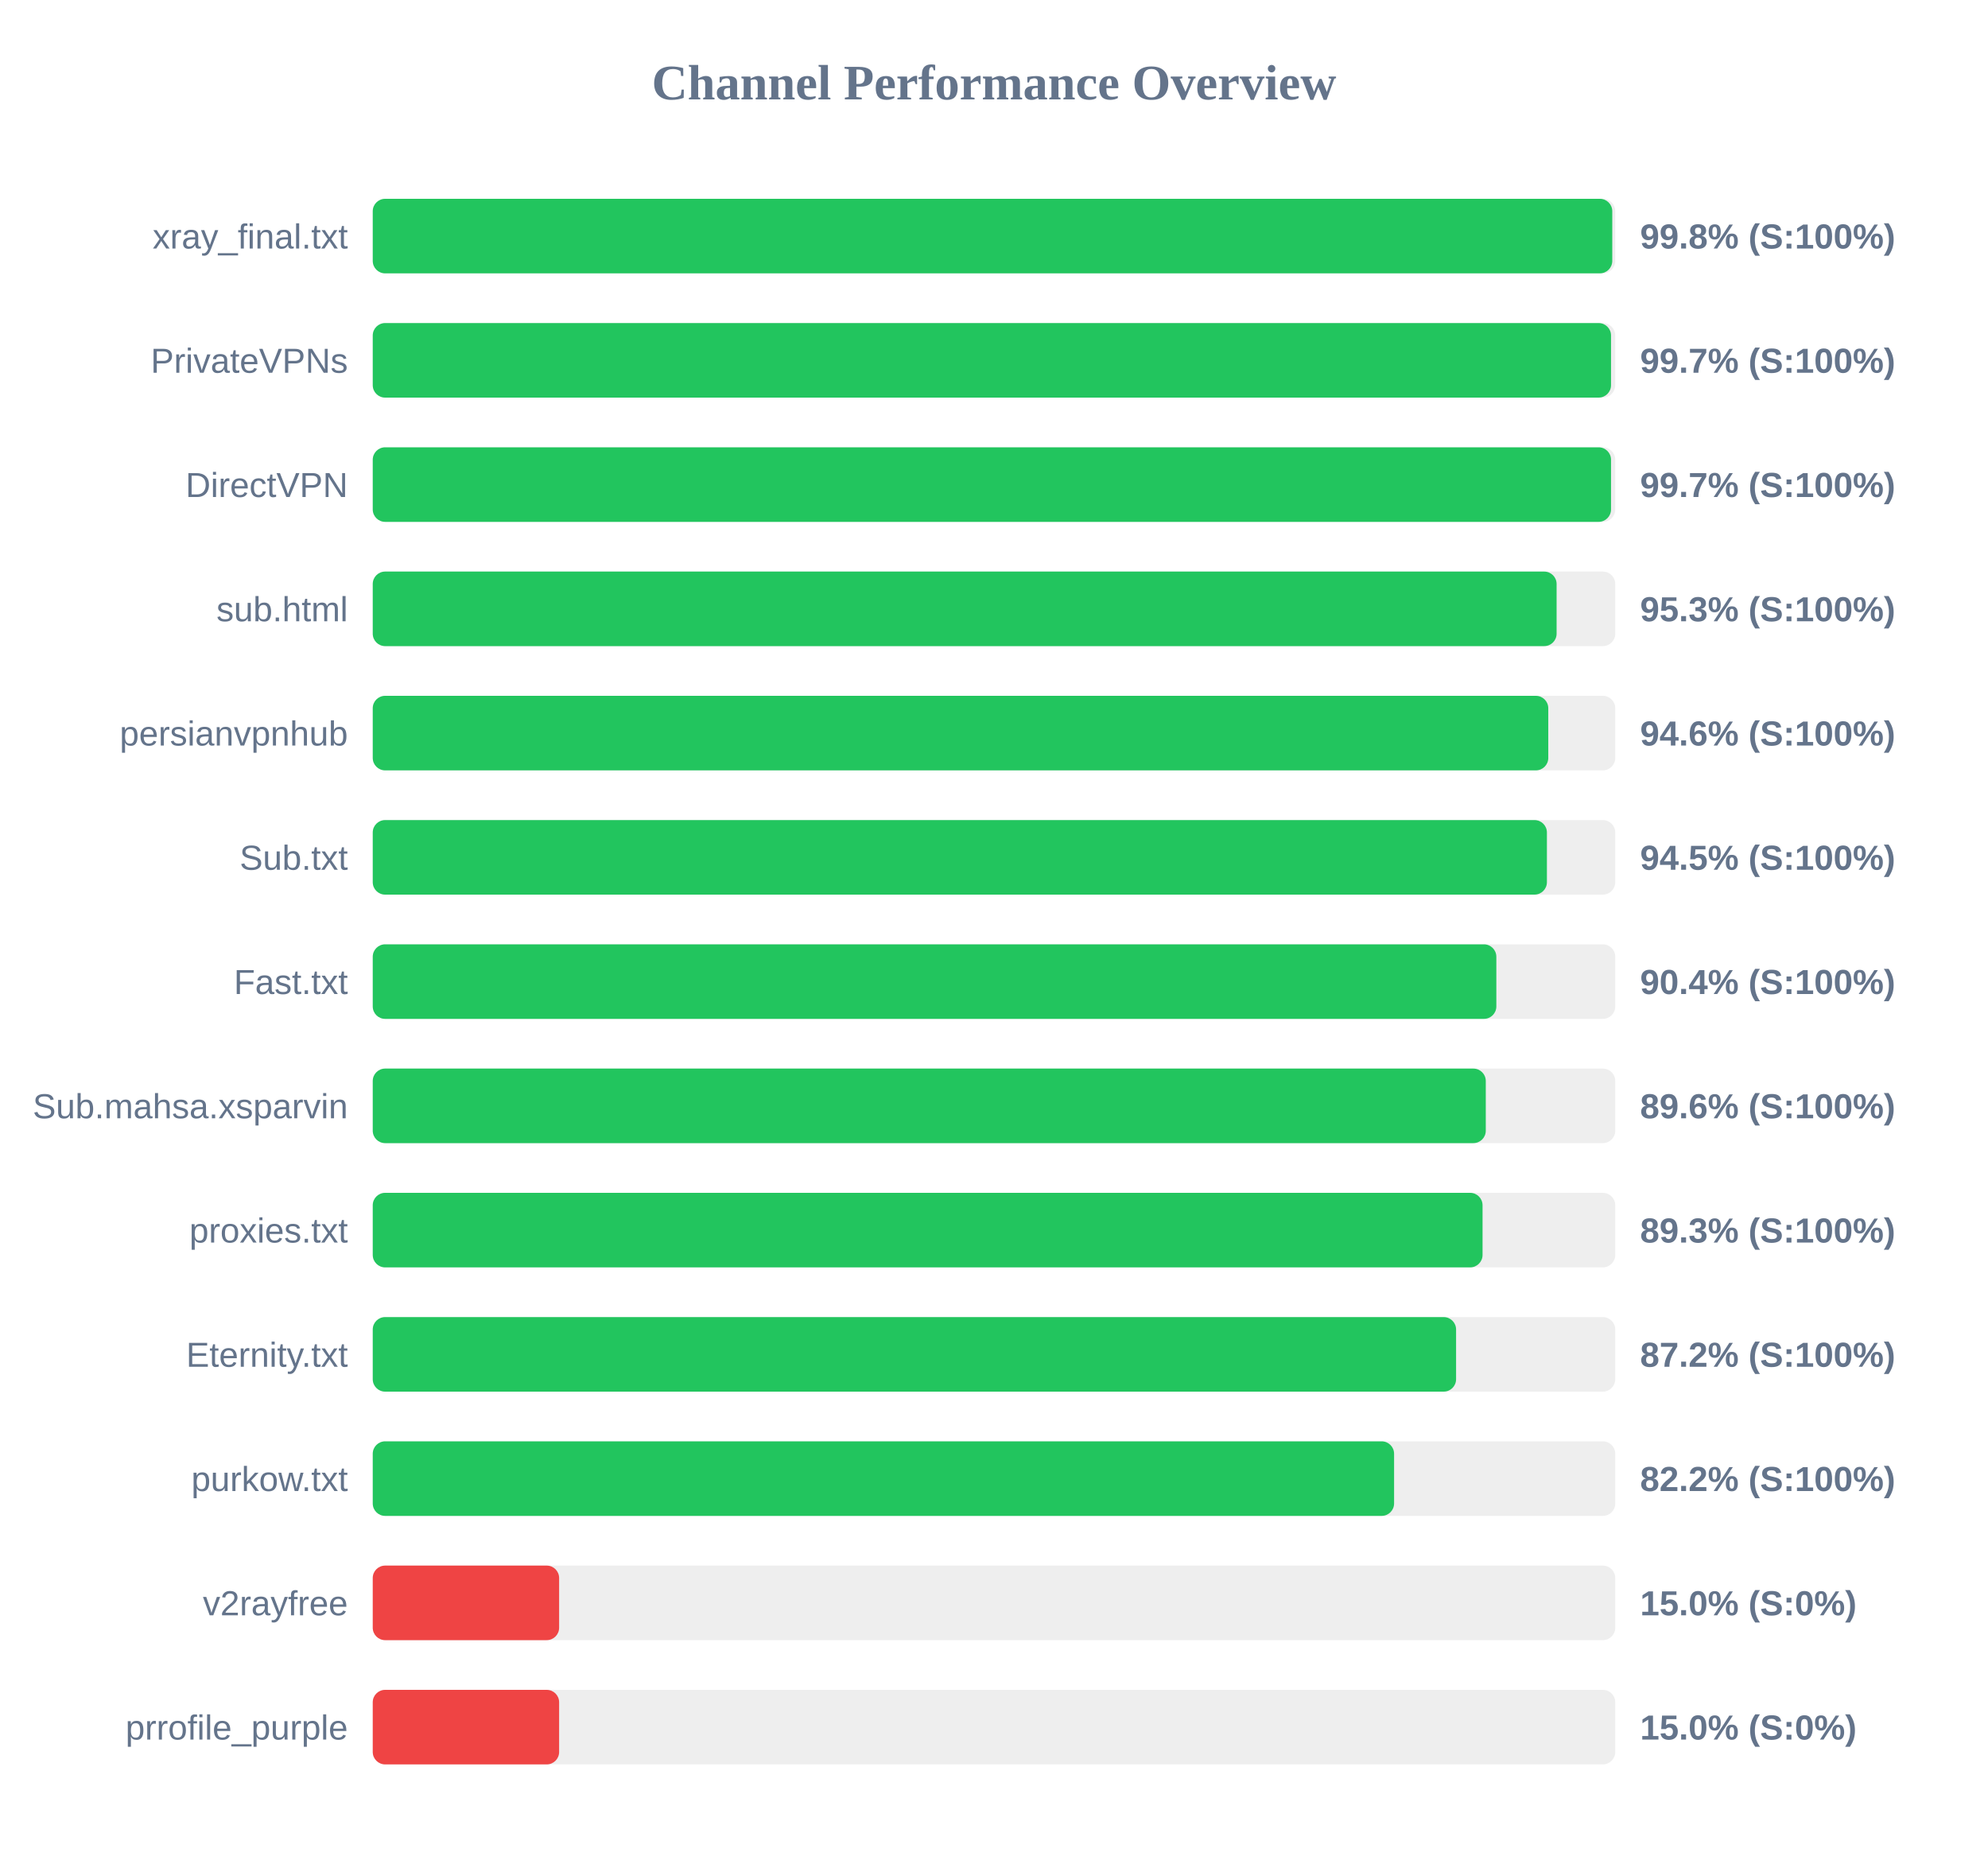
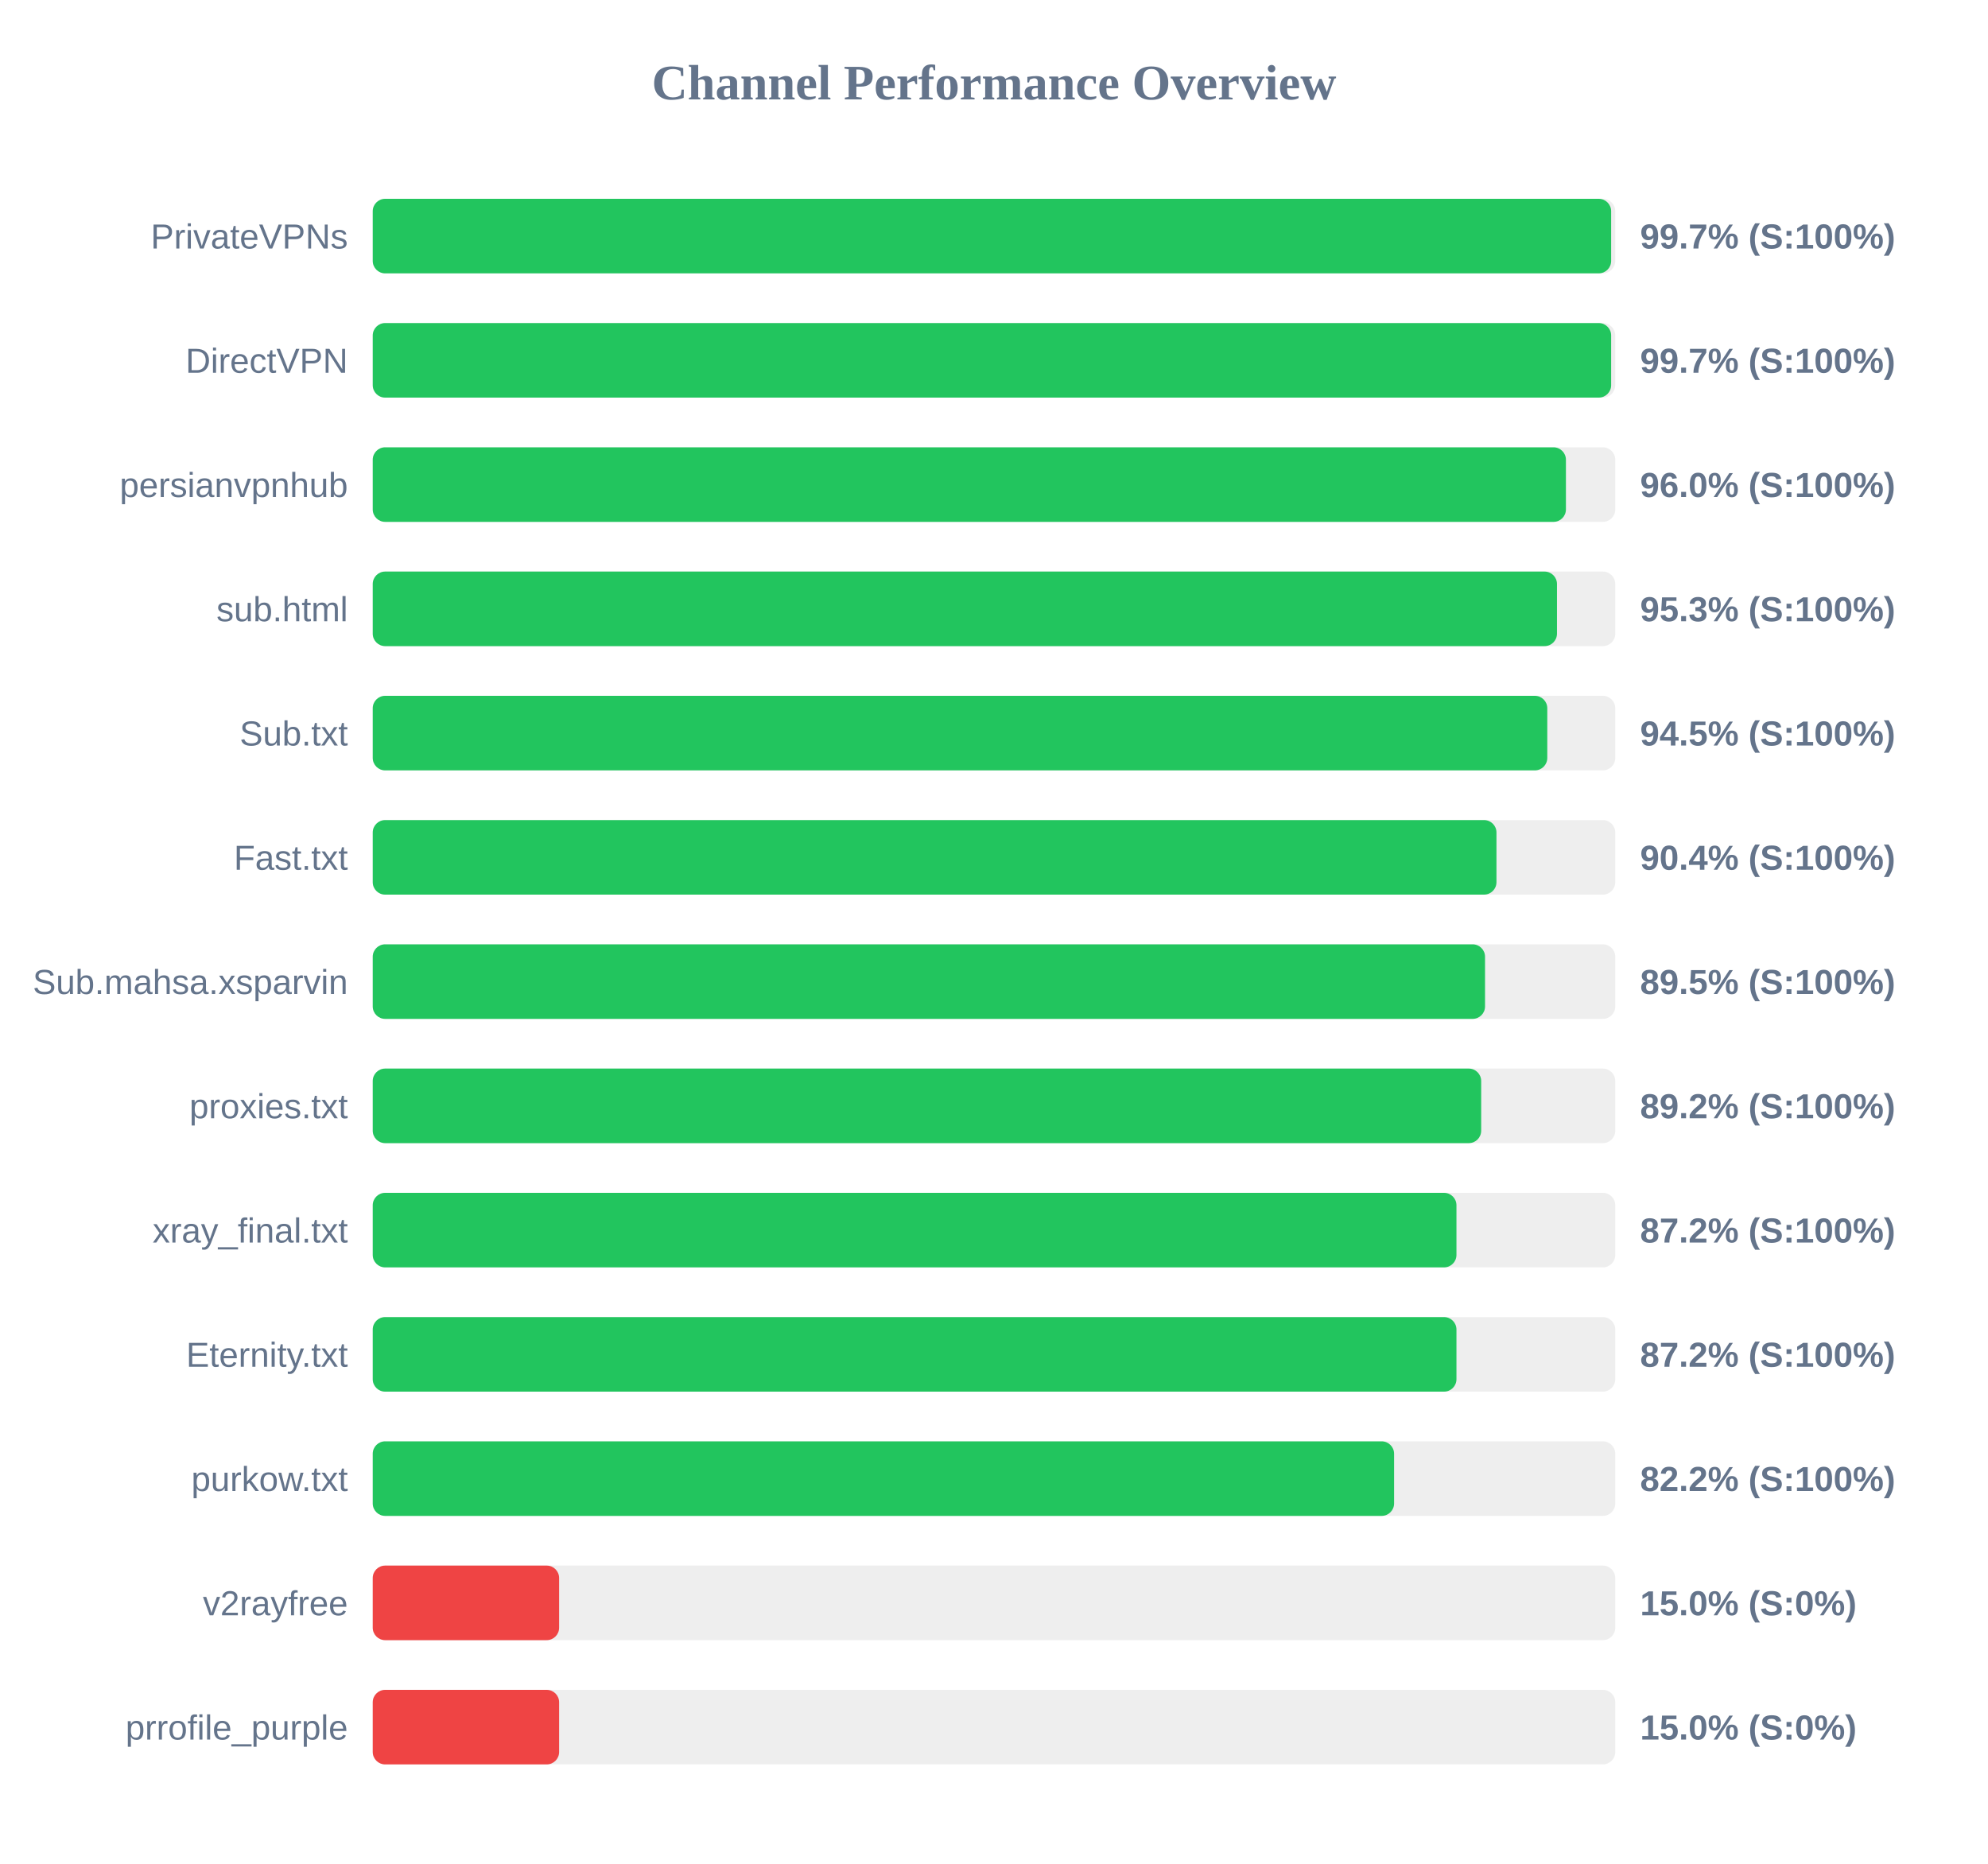
<svg xmlns="http://www.w3.org/2000/svg" width="800" height="750" version="1.1">
  <style>
        .row { font: 14px Arial; fill: #64748b; }
        .score { font: bold 14px Arial; fill: #64748b; }
    </style>
  <text x="400" y="40" text-anchor="middle" font-size="20px" font-weight="bold" fill="#64748b">Channel Performance Overview</text>
  <rect x="150" y="80" width="500" height="30" fill="#eee" rx="5" />
-   <rect x="150" y="80" width="498.8" height="30" fill="#22c55e" rx="5" />
-   <text x="140" y="100" text-anchor="end" class="row">xray_final.txt</text>
-   <text x="660" y="100" text-anchor="start" class="score">99.8% (S:100%)</text>
+   <rect x="150" y="80" width="498.35" height="30" fill="#22c55e" rx="5" />
+   <text x="140" y="100" text-anchor="end" class="row">PrivateVPNs</text>
+   <text x="660" y="100" text-anchor="start" class="score">99.7% (S:100%)</text>
  <rect x="150" y="130" width="500" height="30" fill="#eee" rx="5" />
-   <rect x="150" y="130" width="498.3" height="30" fill="#22c55e" rx="5" />
-   <text x="140" y="150" text-anchor="end" class="row">PrivateVPNs</text>
+   <rect x="150" y="130" width="498.35" height="30" fill="#22c55e" rx="5" />
+   <text x="140" y="150" text-anchor="end" class="row">DirectVPN</text>
  <text x="660" y="150" text-anchor="start" class="score">99.7% (S:100%)</text>
  <rect x="150" y="180" width="500" height="30" fill="#eee" rx="5" />
-   <rect x="150" y="180" width="498.3" height="30" fill="#22c55e" rx="5" />
-   <text x="140" y="200" text-anchor="end" class="row">DirectVPN</text>
-   <text x="660" y="200" text-anchor="start" class="score">99.7% (S:100%)</text>
+   <rect x="150" y="180" width="480.15" height="30" fill="#22c55e" rx="5" />
+   <text x="140" y="200" text-anchor="end" class="row">persianvpnhub</text>
+   <text x="660" y="200" text-anchor="start" class="score">96.0% (S:100%)</text>
  <rect x="150" y="230" width="500" height="30" fill="#eee" rx="5" />
-   <rect x="150" y="230" width="476.4" height="30" fill="#22c55e" rx="5" />
+   <rect x="150" y="230" width="476.55" height="30" fill="#22c55e" rx="5" />
  <text x="140" y="250" text-anchor="end" class="row">sub.html</text>
  <text x="660" y="250" text-anchor="start" class="score">95.3% (S:100%)</text>
  <rect x="150" y="280" width="500" height="30" fill="#eee" rx="5" />
-   <rect x="150" y="280" width="473.05" height="30" fill="#22c55e" rx="5" />
-   <text x="140" y="300" text-anchor="end" class="row">persianvpnhub</text>
-   <text x="660" y="300" text-anchor="start" class="score">94.6% (S:100%)</text>
+   <rect x="150" y="280" width="472.65" height="30" fill="#22c55e" rx="5" />
+   <text x="140" y="300" text-anchor="end" class="row">Sub.txt</text>
+   <text x="660" y="300" text-anchor="start" class="score">94.5% (S:100%)</text>
  <rect x="150" y="330" width="500" height="30" fill="#eee" rx="5" />
-   <rect x="150" y="330" width="472.5" height="30" fill="#22c55e" rx="5" />
-   <text x="140" y="350" text-anchor="end" class="row">Sub.txt</text>
-   <text x="660" y="350" text-anchor="start" class="score">94.5% (S:100%)</text>
+   <rect x="150" y="330" width="452.2" height="30" fill="#22c55e" rx="5" />
+   <text x="140" y="350" text-anchor="end" class="row">Fast.txt</text>
+   <text x="660" y="350" text-anchor="start" class="score">90.4% (S:100%)</text>
  <rect x="150" y="380" width="500" height="30" fill="#eee" rx="5" />
-   <rect x="150" y="380" width="452.15" height="30" fill="#22c55e" rx="5" />
-   <text x="140" y="400" text-anchor="end" class="row">Fast.txt</text>
-   <text x="660" y="400" text-anchor="start" class="score">90.4% (S:100%)</text>
+   <rect x="150" y="380" width="447.6" height="30" fill="#22c55e" rx="5" />
+   <text x="140" y="400" text-anchor="end" class="row">Sub.mahsa.xsparvin</text>
+   <text x="660" y="400" text-anchor="start" class="score">89.5% (S:100%)</text>
  <rect x="150" y="430" width="500" height="30" fill="#eee" rx="5" />
-   <rect x="150" y="430" width="447.9" height="30" fill="#22c55e" rx="5" />
-   <text x="140" y="450" text-anchor="end" class="row">Sub.mahsa.xsparvin</text>
-   <text x="660" y="450" text-anchor="start" class="score">89.6% (S:100%)</text>
+   <rect x="150" y="430" width="446.05" height="30" fill="#22c55e" rx="5" />
+   <text x="140" y="450" text-anchor="end" class="row">proxies.txt</text>
+   <text x="660" y="450" text-anchor="start" class="score">89.2% (S:100%)</text>
  <rect x="150" y="480" width="500" height="30" fill="#eee" rx="5" />
-   <rect x="150" y="480" width="446.6" height="30" fill="#22c55e" rx="5" />
-   <text x="140" y="500" text-anchor="end" class="row">proxies.txt</text>
-   <text x="660" y="500" text-anchor="start" class="score">89.3% (S:100%)</text>
+   <rect x="150" y="480" width="436.1" height="30" fill="#22c55e" rx="5" />
+   <text x="140" y="500" text-anchor="end" class="row">xray_final.txt</text>
+   <text x="660" y="500" text-anchor="start" class="score">87.2% (S:100%)</text>
  <rect x="150" y="530" width="500" height="30" fill="#eee" rx="5" />
-   <rect x="150" y="530" width="435.95" height="30" fill="#22c55e" rx="5" />
+   <rect x="150" y="530" width="436.1" height="30" fill="#22c55e" rx="5" />
  <text x="140" y="550" text-anchor="end" class="row">Eternity.txt</text>
  <text x="660" y="550" text-anchor="start" class="score">87.2% (S:100%)</text>
  <rect x="150" y="580" width="500" height="30" fill="#eee" rx="5" />
  <rect x="150" y="580" width="411.0" height="30" fill="#22c55e" rx="5" />
  <text x="140" y="600" text-anchor="end" class="row">purkow.txt</text>
  <text x="660" y="600" text-anchor="start" class="score">82.2% (S:100%)</text>
  <rect x="150" y="630" width="500" height="30" fill="#eee" rx="5" />
  <rect x="150" y="630" width="75.0" height="30" fill="#ef4444" rx="5" />
  <text x="140" y="650" text-anchor="end" class="row">v2rayfree</text>
  <text x="660" y="650" text-anchor="start" class="score">15.0% (S:0%)</text>
  <rect x="150" y="680" width="500" height="30" fill="#eee" rx="5" />
  <rect x="150" y="680" width="75.0" height="30" fill="#ef4444" rx="5" />
  <text x="140" y="700" text-anchor="end" class="row">prrofile_purple</text>
  <text x="660" y="700" text-anchor="start" class="score">15.0% (S:0%)</text>
</svg>
